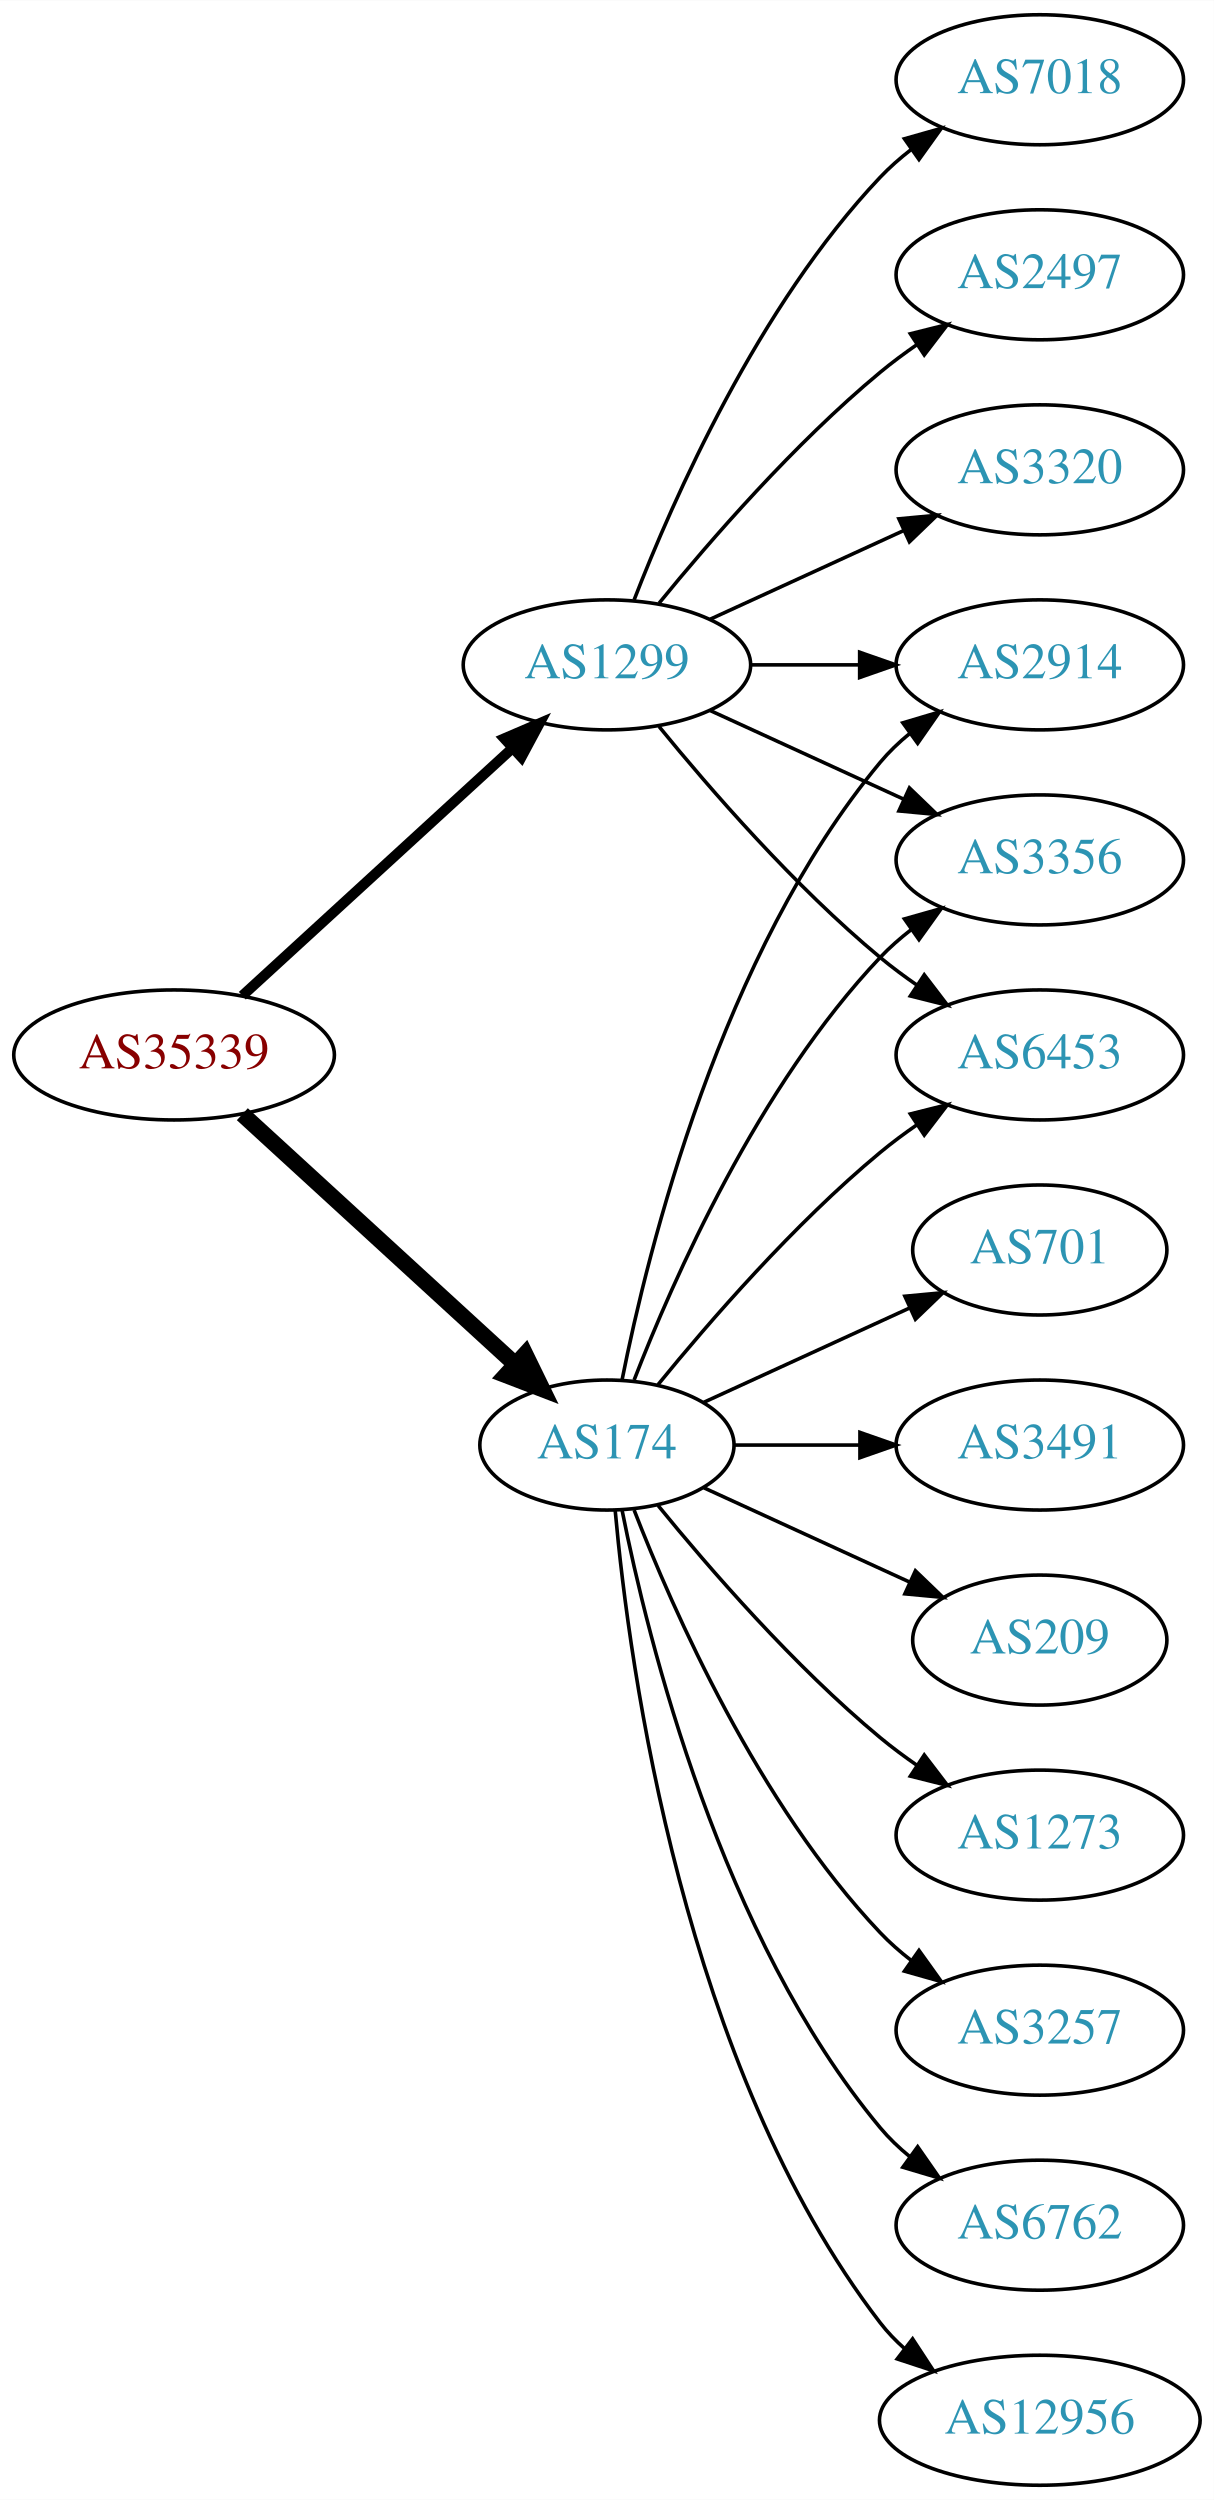
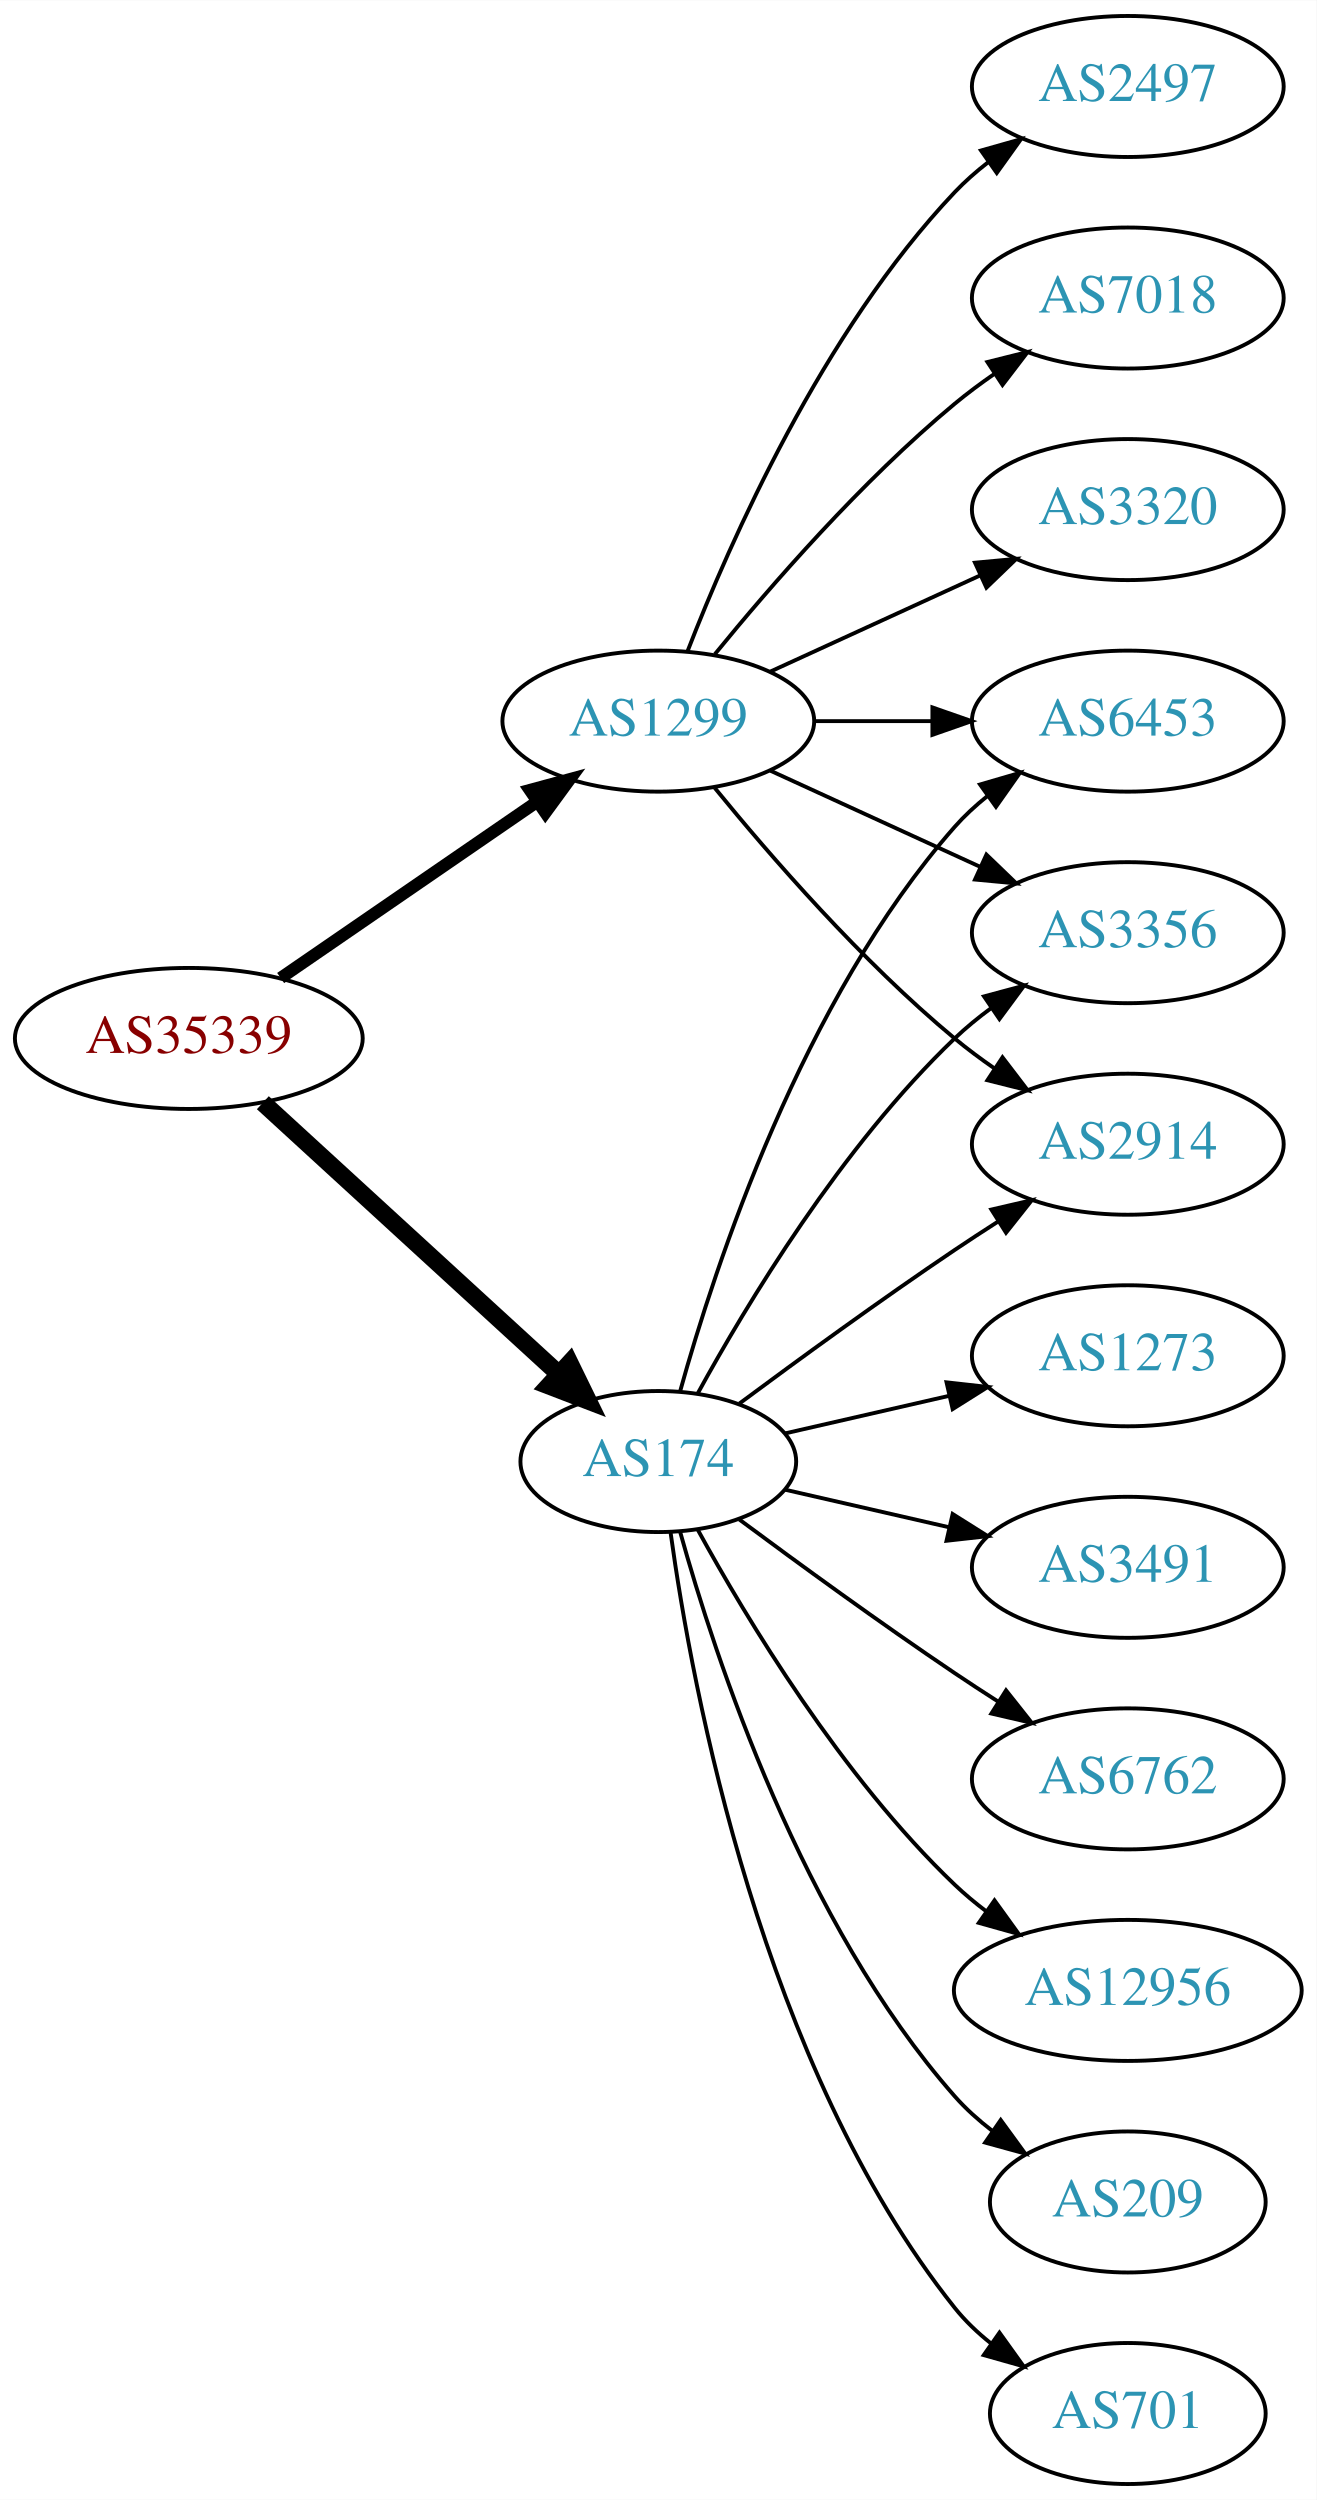
- <svg xmlns="http://www.w3.org/2000/svg" xmlns:xlink="http://www.w3.org/1999/xlink" width="336pt" height="692pt" viewBox="0.00 0.00 336.08 692.00">
-   <g id="graph0" class="graph" transform="scale(1 1) rotate(0) translate(4 688)">
-     <polygon fill="white" stroke="none" points="-4,4 -4,-688 332.077,-688 332.077,4 -4,4" />
+ <svg xmlns="http://www.w3.org/2000/svg" xmlns:xlink="http://www.w3.org/1999/xlink" width="336pt" height="638pt" viewBox="0.00 0.00 336.08 638.00">
+   <g id="graph0" class="graph" transform="scale(1 1) rotate(0) translate(4 634)">
+     <polygon fill="white" stroke="none" points="-4,4 -4,-634 332.077,-634 332.077,4 -4,4" />
    <g id="node1" class="node">
      <g id="a_node1">
        <a xlink:href="/asn/35339" xlink:title="AS35339 ~ AtNOC Clemens Zauner e.U. [AT]">
-           <ellipse fill="#ffffff" stroke="black" cx="44.196" cy="-396" rx="44.393" ry="18" />
-           <text text-anchor="middle" x="44.196" y="-392.3" font-family="Times,serif" font-size="14.00" fill="#880000">AS35339</text>
+           <ellipse fill="#ffffff" stroke="black" cx="44.196" cy="-369" rx="44.393" ry="18" />
+           <text text-anchor="middle" x="44.196" y="-365.3" font-family="Times,serif" font-size="14.00" fill="#880000">AS35339</text>
        </a>
      </g>
    </g>
    <g id="node2" class="node">
      <g id="a_node2">
        <a xlink:href="/asn/174" xlink:title="AS174 ~ Cogent Communications [US]">
-           <ellipse fill="#ffffff" stroke="black" cx="164.039" cy="-288" rx="35.194" ry="18" />
-           <text text-anchor="middle" x="164.039" y="-284.3" font-family="Times,serif" font-size="14.00" fill="#2c94b3">AS174</text>
+           <ellipse fill="#ffffff" stroke="black" cx="164.039" cy="-261" rx="35.194" ry="18" />
+           <text text-anchor="middle" x="164.039" y="-257.3" font-family="Times,serif" font-size="14.00" fill="#2c94b3">AS174</text>
        </a>
      </g>
    </g>
    <g id="edge1" class="edge">
-       <path fill="none" stroke="black" stroke-width="4.5" d="M63.094,-379.597C83.252,-361.122 116.129,-330.991 138.632,-310.368" />
-       <polygon fill="black" stroke="black" stroke-width="4.5" points="141.409,-313.164 146.121,-303.504 136.089,-307.358 141.409,-313.164" />
+       <path fill="none" stroke="black" stroke-width="4.5" d="M63.094,-352.597C83.252,-334.122 116.129,-303.991 138.632,-283.368" />
+       <polygon fill="black" stroke="black" stroke-width="4.5" points="141.409,-286.164 146.121,-276.504 136.089,-280.358 141.409,-286.164" />
    </g>
    <g id="node3" class="node">
      <g id="a_node3">
        <a xlink:href="/asn/1299" xlink:title="AS1299 ~ Telia Carrier [EU]">
-           <ellipse fill="#ffffff" stroke="black" cx="164.039" cy="-504" rx="39.794" ry="18" />
-           <text text-anchor="middle" x="164.039" y="-500.3" font-family="Times,serif" font-size="14.00" fill="#2c94b3">AS1299</text>
+           <ellipse fill="#ffffff" stroke="black" cx="164.039" cy="-450" rx="39.794" ry="18" />
+           <text text-anchor="middle" x="164.039" y="-446.3" font-family="Times,serif" font-size="14.00" fill="#2c94b3">AS1299</text>
        </a>
      </g>
    </g>
    <g id="edge2" class="edge">
-       <path fill="none" stroke="black" stroke-width="2.864" d="M63.094,-412.403C83.022,-430.667 115.38,-460.322 137.857,-480.921" />
-       <polygon fill="black" stroke="black" stroke-width="2.864" points="135.622,-483.62 145.359,-487.797 140.351,-478.46 135.622,-483.62" />
+       <path fill="none" stroke="black" stroke-width="3.15" d="M67.639,-384.426C86.22,-397.198 112.781,-415.455 133.161,-429.463" />
+       <polygon fill="black" stroke="black" stroke-width="3.15" points="131.251,-432.398 141.475,-435.178 135.216,-426.629 131.251,-432.398" />
    </g>
    <g id="node4" class="node">
      <g id="a_node4">
-         <a xlink:href="/asn/3257" xlink:title="AS3257 ~ GTT [DE]">
-           <ellipse fill="#ffffff" stroke="black" cx="283.881" cy="-126" rx="39.794" ry="18" />
-           <text text-anchor="middle" x="283.881" y="-122.3" font-family="Times,serif" font-size="14.00" fill="#2c94b3">AS3257</text>
+         <a xlink:href="/asn/1273" xlink:title="AS1273 ~ Vodafone Group PLC [EU]">
+           <ellipse fill="#ffffff" stroke="black" cx="283.881" cy="-288" rx="39.794" ry="18" />
+           <text text-anchor="middle" x="283.881" y="-284.3" font-family="Times,serif" font-size="14.00" fill="#2c94b3">AS1273</text>
        </a>
      </g>
    </g>
    <g id="edge3" class="edge">
-       <path fill="none" stroke="black" d="M171.562,-270.006C182.312,-242.272 205.969,-188.571 239.685,-153 242.271,-150.272 245.188,-147.706 248.257,-145.323" />
-       <polygon fill="black" stroke="black" points="250.435,-148.07 256.605,-139.457 246.411,-142.342 250.435,-148.07" />
+       <path fill="none" stroke="black" d="M196.309,-268.165C209.148,-271.106 224.253,-274.567 238.22,-277.767" />
+       <polygon fill="black" stroke="black" points="237.612,-281.219 248.141,-280.04 239.175,-274.395 237.612,-281.219" />
    </g>
    <g id="node5" class="node">
      <g id="a_node5">
-         <a xlink:href="/asn/2914" xlink:title="AS2914 ~ NTT America, Inc. [US]">
-           <ellipse fill="#ffffff" stroke="black" cx="283.881" cy="-504" rx="39.794" ry="18" />
-           <text text-anchor="middle" x="283.881" y="-500.3" font-family="Times,serif" font-size="14.00" fill="#2c94b3">AS2914</text>
+         <a xlink:href="/asn/6453" xlink:title="AS6453 ~ TATA COMMUNICATIONS (AMERICA) INC [US]">
+           <ellipse fill="#ffffff" stroke="black" cx="283.881" cy="-450" rx="39.794" ry="18" />
+           <text text-anchor="middle" x="283.881" y="-446.3" font-family="Times,serif" font-size="14.00" fill="#2c94b3">AS6453</text>
        </a>
      </g>
    </g>
    <g id="edge4" class="edge">
-       <path fill="none" stroke="black" d="M168.237,-306.073C175.401,-342.141 195.675,-424.125 239.685,-477 242.09,-479.889 244.886,-482.563 247.879,-485.013" />
-       <polygon fill="black" stroke="black" points="245.967,-487.95 256.122,-490.973 250.069,-482.277 245.967,-487.95" />
+       <path fill="none" stroke="black" d="M169.612,-278.946C178.517,-310.995 200.801,-378.842 239.685,-423 242.169,-425.821 245.019,-428.449 248.044,-430.871" />
+       <polygon fill="black" stroke="black" points="246.162,-433.828 256.334,-436.791 250.23,-428.131 246.162,-433.828" />
    </g>
    <g id="node6" class="node">
      <g id="a_node6">
        <a xlink:href="/asn/3356" xlink:title="AS3356 ~ Level 3 Parent, LLC [US]">
-           <ellipse fill="#ffffff" stroke="black" cx="283.881" cy="-450" rx="39.794" ry="18" />
-           <text text-anchor="middle" x="283.881" y="-446.3" font-family="Times,serif" font-size="14.00" fill="#2c94b3">AS3356</text>
+           <ellipse fill="#ffffff" stroke="black" cx="283.881" cy="-396" rx="39.794" ry="18" />
+           <text text-anchor="middle" x="283.881" y="-392.3" font-family="Times,serif" font-size="14.00" fill="#2c94b3">AS3356</text>
        </a>
      </g>
    </g>
    <g id="edge5" class="edge">
-       <path fill="none" stroke="black" d="M171.562,-305.994C182.312,-333.728 205.969,-387.429 239.685,-423 242.271,-425.728 245.188,-428.294 248.257,-430.677" />
-       <polygon fill="black" stroke="black" points="246.411,-433.658 256.605,-436.543 250.435,-427.93 246.411,-433.658" />
+       <path fill="none" stroke="black" d="M174.065,-278.321C186.548,-301.1 210.837,-341.453 239.685,-369 242.553,-371.739 245.742,-374.347 249.051,-376.785" />
+       <polygon fill="black" stroke="black" points="247.175,-379.742 257.411,-382.477 251.114,-373.956 247.175,-379.742" />
    </g>
    <g id="node7" class="node">
      <g id="a_node7">
-         <a xlink:href="/asn/6762" xlink:title="AS6762 ~ TELECOM ITALIA SPARKLE S.p.A. [IT]">
-           <ellipse fill="#ffffff" stroke="black" cx="283.881" cy="-72" rx="39.794" ry="18" />
-           <text text-anchor="middle" x="283.881" y="-68.3" font-family="Times,serif" font-size="14.00" fill="#2c94b3">AS6762</text>
+         <a xlink:href="/asn/2914" xlink:title="AS2914 ~ NTT America, Inc. [US]">
+           <ellipse fill="#ffffff" stroke="black" cx="283.881" cy="-342" rx="39.794" ry="18" />
+           <text text-anchor="middle" x="283.881" y="-338.3" font-family="Times,serif" font-size="14.00" fill="#2c94b3">AS2914</text>
        </a>
      </g>
    </g>
    <g id="edge6" class="edge">
-       <path fill="none" stroke="black" d="M168.237,-269.927C175.401,-233.859 195.675,-151.875 239.685,-99 242.09,-96.111 244.886,-93.437 247.879,-90.987" />
-       <polygon fill="black" stroke="black" points="250.069,-93.722 256.122,-85.027 245.967,-88.05 250.069,-93.722" />
+       <path fill="none" stroke="black" d="M184.74,-275.81C199.642,-286.875 220.71,-302.228 239.685,-315 243.234,-317.389 246.984,-319.839 250.733,-322.242" />
+       <polygon fill="black" stroke="black" points="249.059,-325.325 259.381,-327.712 252.801,-319.409 249.059,-325.325" />
    </g>
    <g id="node8" class="node">
      <g id="a_node8">
-         <a xlink:href="/asn/12956" xlink:title="AS12956 ~ TELXIUS [ES]">
-           <ellipse fill="#ffffff" stroke="black" cx="283.881" cy="-18" rx="44.393" ry="18" />
-           <text text-anchor="middle" x="283.881" y="-14.3" font-family="Times,serif" font-size="14.00" fill="#2c94b3">AS12956</text>
+         <a xlink:href="/asn/3491" xlink:title="AS3491 ~ PCCW Global, Inc. [US]">
+           <ellipse fill="#ffffff" stroke="black" cx="283.881" cy="-234" rx="39.794" ry="18" />
+           <text text-anchor="middle" x="283.881" y="-230.3" font-family="Times,serif" font-size="14.00" fill="#2c94b3">AS3491</text>
        </a>
      </g>
    </g>
    <g id="edge7" class="edge">
-       <path fill="none" stroke="black" d="M166.323,-269.883C170.221,-226.668 185.238,-115.869 239.685,-45 241.679,-42.405 243.998,-39.996 246.508,-37.774" />
-       <polygon fill="black" stroke="black" points="248.666,-40.53 254.472,-31.667 244.407,-34.975 248.666,-40.53" />
+       <path fill="none" stroke="black" d="M196.309,-253.835C209.148,-250.894 224.253,-247.433 238.22,-244.233" />
+       <polygon fill="black" stroke="black" points="239.175,-247.605 248.141,-241.96 237.612,-240.781 239.175,-247.605" />
    </g>
    <g id="node9" class="node">
      <g id="a_node9">
-         <a xlink:href="/asn/6453" xlink:title="AS6453 ~ TATA COMMUNICATIONS (AMERICA) INC [US]">
-           <ellipse fill="#ffffff" stroke="black" cx="283.881" cy="-396" rx="39.794" ry="18" />
-           <text text-anchor="middle" x="283.881" y="-392.3" font-family="Times,serif" font-size="14.00" fill="#2c94b3">AS6453</text>
+         <a xlink:href="/asn/6762" xlink:title="AS6762 ~ TELECOM ITALIA SPARKLE S.p.A. [IT]">
+           <ellipse fill="#ffffff" stroke="black" cx="283.881" cy="-180" rx="39.794" ry="18" />
+           <text text-anchor="middle" x="283.881" y="-176.3" font-family="Times,serif" font-size="14.00" fill="#2c94b3">AS6762</text>
        </a>
      </g>
    </g>
    <g id="edge8" class="edge">
-       <path fill="none" stroke="black" d="M178.196,-304.743C192.281,-322.039 215.84,-349.223 239.685,-369 242.901,-371.668 246.402,-374.27 249.972,-376.741" />
-       <polygon fill="black" stroke="black" points="248.05,-379.666 258.329,-382.236 251.896,-373.817 248.05,-379.666" />
+       <path fill="none" stroke="black" d="M184.74,-246.19C199.642,-235.125 220.71,-219.772 239.685,-207 243.234,-204.611 246.984,-202.161 250.733,-199.758" />
+       <polygon fill="black" stroke="black" points="252.801,-202.591 259.381,-194.288 249.059,-196.675 252.801,-202.591" />
    </g>
    <g id="node10" class="node">
      <g id="a_node10">
-         <a xlink:href="/asn/701" xlink:title="AS701 ~ UUNET [US]">
-           <ellipse fill="#ffffff" stroke="black" cx="283.881" cy="-342" rx="35.194" ry="18" />
-           <text text-anchor="middle" x="283.881" y="-338.3" font-family="Times,serif" font-size="14.00" fill="#2c94b3">AS701</text>
+         <a xlink:href="/asn/12956" xlink:title="AS12956 ~ TELXIUS [ES]">
+           <ellipse fill="#ffffff" stroke="black" cx="283.881" cy="-126" rx="44.393" ry="18" />
+           <text text-anchor="middle" x="283.881" y="-122.3" font-family="Times,serif" font-size="14.00" fill="#2c94b3">AS12956</text>
        </a>
      </g>
    </g>
    <g id="edge9" class="edge">
-       <path fill="none" stroke="black" d="M190.9,-299.851C207.631,-307.518 229.621,-317.594 247.905,-325.972" />
-       <polygon fill="black" stroke="black" points="246.531,-329.193 257.08,-330.177 249.448,-322.829 246.531,-329.193" />
+       <path fill="none" stroke="black" d="M174.065,-243.679C186.548,-220.9 210.837,-180.547 239.685,-153 242.192,-150.607 244.943,-148.313 247.805,-146.145" />
+       <polygon fill="black" stroke="black" points="249.857,-148.982 256.056,-140.39 245.852,-143.241 249.857,-148.982" />
    </g>
    <g id="node11" class="node">
      <g id="a_node11">
-         <a xlink:href="/asn/3491" xlink:title="AS3491 ~ PCCW Global, Inc. [US]">
-           <ellipse fill="#ffffff" stroke="black" cx="283.881" cy="-288" rx="39.794" ry="18" />
-           <text text-anchor="middle" x="283.881" y="-284.3" font-family="Times,serif" font-size="14.00" fill="#2c94b3">AS3491</text>
+         <a xlink:href="/asn/209" xlink:title="AS209 ~ CenturyLink Communications, LLC [US]">
+           <ellipse fill="#ffffff" stroke="black" cx="283.881" cy="-72" rx="35.194" ry="18" />
+           <text text-anchor="middle" x="283.881" y="-68.3" font-family="Times,serif" font-size="14.00" fill="#2c94b3">AS209</text>
        </a>
      </g>
    </g>
    <g id="edge10" class="edge">
-       <path fill="none" stroke="black" d="M199.44,-288C210.264,-288 222.432,-288 234.059,-288" />
-       <polygon fill="black" stroke="black" points="234.09,-291.5 244.09,-288 234.09,-284.5 234.09,-291.5" />
+       <path fill="none" stroke="black" d="M169.612,-243.054C178.517,-211.005 200.801,-143.158 239.685,-99 242.512,-95.789 245.814,-92.828 249.309,-90.136" />
+       <polygon fill="black" stroke="black" points="251.443,-92.916 257.684,-84.355 247.466,-87.155 251.443,-92.916" />
    </g>
    <g id="node12" class="node">
      <g id="a_node12">
-         <a xlink:href="/asn/209" xlink:title="AS209 ~ CenturyLink Communications, LLC [US]">
-           <ellipse fill="#ffffff" stroke="black" cx="283.881" cy="-234" rx="35.194" ry="18" />
-           <text text-anchor="middle" x="283.881" y="-230.3" font-family="Times,serif" font-size="14.00" fill="#2c94b3">AS209</text>
+         <a xlink:href="/asn/701" xlink:title="AS701 ~ UUNET [US]">
+           <ellipse fill="#ffffff" stroke="black" cx="283.881" cy="-18" rx="35.194" ry="18" />
+           <text text-anchor="middle" x="283.881" y="-14.3" font-family="Times,serif" font-size="14.00" fill="#2c94b3">AS701</text>
        </a>
      </g>
    </g>
    <g id="edge11" class="edge">
-       <path fill="none" stroke="black" d="M190.9,-276.149C207.631,-268.482 229.621,-258.406 247.905,-250.028" />
-       <polygon fill="black" stroke="black" points="249.448,-253.171 257.08,-245.823 246.531,-246.807 249.448,-253.171" />
+       <path fill="none" stroke="black" d="M167.178,-242.83C172.678,-203.026 190.504,-106.767 239.685,-45 242.35,-41.653 245.55,-38.607 248.988,-35.868" />
+       <polygon fill="black" stroke="black" points="251.126,-38.643 257.302,-30.035 247.106,-32.913 251.126,-38.643" />
+     </g>
+     <g id="edge15" class="edge">
+       <path fill="none" stroke="black" d="M203.951,-450C213.505,-450 223.854,-450 233.817,-450" />
+       <polygon fill="black" stroke="black" points="234.009,-453.5 244.009,-450 234.009,-446.5 234.009,-453.5" />
+     </g>
+     <g id="edge16" class="edge">
+       <path fill="none" stroke="black" d="M192.667,-437.339C208.624,-430.027 228.895,-420.739 246.178,-412.819" />
+       <polygon fill="black" stroke="black" points="247.793,-415.929 255.425,-408.581 244.876,-409.565 247.793,-415.929" />
+     </g>
+     <g id="edge17" class="edge">
+       <path fill="none" stroke="black" d="M178.458,-432.935C192.572,-415.625 215.987,-388.655 239.685,-369 242.901,-366.332 246.402,-363.73 249.972,-361.259" />
+       <polygon fill="black" stroke="black" points="251.896,-364.183 258.329,-355.764 248.05,-358.334 251.896,-364.183" />
    </g>
    <g id="node13" class="node">
      <g id="a_node13">
-         <a xlink:href="/asn/1273" xlink:title="AS1273 ~ Vodafone Group PLC [EU]">
-           <ellipse fill="#ffffff" stroke="black" cx="283.881" cy="-180" rx="39.794" ry="18" />
-           <text text-anchor="middle" x="283.881" y="-176.3" font-family="Times,serif" font-size="14.00" fill="#2c94b3">AS1273</text>
-         </a>
-       </g>
-     </g>
-     <g id="edge12" class="edge">
-       <path fill="none" stroke="black" d="M178.196,-271.257C192.281,-253.961 215.84,-226.777 239.685,-207 242.901,-204.332 246.402,-201.73 249.972,-199.259" />
-       <polygon fill="black" stroke="black" points="251.896,-202.183 258.329,-193.764 248.05,-196.334 251.896,-202.183" />
-     </g>
-     <g id="edge15" class="edge">
-       <path fill="none" stroke="black" d="M203.951,-504C213.505,-504 223.854,-504 233.817,-504" />
-       <polygon fill="black" stroke="black" points="234.009,-507.5 244.009,-504 234.009,-500.5 234.009,-507.5" />
-     </g>
-     <g id="edge14" class="edge">
-       <path fill="none" stroke="black" d="M192.667,-491.339C208.624,-484.027 228.895,-474.739 246.178,-466.819" />
-       <polygon fill="black" stroke="black" points="247.793,-469.929 255.425,-462.581 244.876,-463.565 247.793,-469.929" />
-     </g>
-     <g id="edge13" class="edge">
-       <path fill="none" stroke="black" d="M178.458,-486.935C192.572,-469.625 215.987,-442.655 239.685,-423 242.901,-420.332 246.402,-417.73 249.972,-415.259" />
-       <polygon fill="black" stroke="black" points="251.896,-418.183 258.329,-409.764 248.05,-412.334 251.896,-418.183" />
-     </g>
-     <g id="node14" class="node">
-       <g id="a_node14">
-         <a xlink:href="/asn/7018" xlink:title="AS7018 ~ AT&amp;T Services, Inc. [US]">
-           <ellipse fill="#ffffff" stroke="black" cx="283.881" cy="-666" rx="39.794" ry="18" />
-           <text text-anchor="middle" x="283.881" y="-662.3" font-family="Times,serif" font-size="14.00" fill="#2c94b3">AS7018</text>
-         </a>
-       </g>
-     </g>
-     <g id="edge16" class="edge">
-       <path fill="none" stroke="black" d="M171.562,-521.994C182.312,-549.728 205.969,-603.429 239.685,-639 242.271,-641.728 245.188,-644.294 248.257,-646.677" />
-       <polygon fill="black" stroke="black" points="246.411,-649.658 256.605,-652.543 250.435,-643.93 246.411,-649.658" />
-     </g>
-     <g id="node15" class="node">
-       <g id="a_node15">
        <a xlink:href="/asn/2497" xlink:title="AS2497 ~ Internet Initiative Japan Inc. [JP]">
          <ellipse fill="#ffffff" stroke="black" cx="283.881" cy="-612" rx="39.794" ry="18" />
          <text text-anchor="middle" x="283.881" y="-608.3" font-family="Times,serif" font-size="14.00" fill="#2c94b3">AS2497</text>
        </a>
      </g>
    </g>
-     <g id="edge17" class="edge">
-       <path fill="none" stroke="black" d="M178.458,-521.065C192.572,-538.375 215.987,-565.345 239.685,-585 242.901,-587.668 246.402,-590.27 249.972,-592.741" />
-       <polygon fill="black" stroke="black" points="248.05,-595.666 258.329,-598.236 251.896,-589.817 248.05,-595.666" />
+     <g id="edge12" class="edge">
+       <path fill="none" stroke="black" d="M171.562,-467.994C182.312,-495.728 205.969,-549.429 239.685,-585 242.271,-587.728 245.188,-590.294 248.257,-592.677" />
+       <polygon fill="black" stroke="black" points="246.411,-595.658 256.605,-598.543 250.435,-589.93 246.411,-595.658" />
    </g>
-     <g id="node16" class="node">
-       <g id="a_node16">
-         <a xlink:href="/asn/3320" xlink:title="AS3320 ~ DTAG [DE]">
+     <g id="node14" class="node">
+       <g id="a_node14">
+         <a xlink:href="/asn/7018" xlink:title="AS7018 ~ AT&amp;T Services, Inc. [US]">
          <ellipse fill="#ffffff" stroke="black" cx="283.881" cy="-558" rx="39.794" ry="18" />
-           <text text-anchor="middle" x="283.881" y="-554.3" font-family="Times,serif" font-size="14.00" fill="#2c94b3">AS3320</text>
+           <text text-anchor="middle" x="283.881" y="-554.3" font-family="Times,serif" font-size="14.00" fill="#2c94b3">AS7018</text>
        </a>
      </g>
    </g>
-     <g id="edge18" class="edge">
-       <path fill="none" stroke="black" d="M192.667,-516.661C208.624,-523.973 228.895,-533.261 246.178,-541.181" />
-       <polygon fill="black" stroke="black" points="244.876,-544.435 255.425,-545.419 247.793,-538.071 244.876,-544.435" />
+     <g id="edge13" class="edge">
+       <path fill="none" stroke="black" d="M178.458,-467.065C192.572,-484.375 215.987,-511.345 239.685,-531 242.901,-533.668 246.402,-536.27 249.972,-538.741" />
+       <polygon fill="black" stroke="black" points="248.05,-541.666 258.329,-544.236 251.896,-535.817 248.05,-541.666" />
+     </g>
+     <g id="node15" class="node">
+       <g id="a_node15">
+         <a xlink:href="/asn/3320" xlink:title="AS3320 ~ DTAG [DE]">
+           <ellipse fill="#ffffff" stroke="black" cx="283.881" cy="-504" rx="39.794" ry="18" />
+           <text text-anchor="middle" x="283.881" y="-500.3" font-family="Times,serif" font-size="14.00" fill="#2c94b3">AS3320</text>
+         </a>
+       </g>
+     </g>
+     <g id="edge14" class="edge">
+       <path fill="none" stroke="black" d="M192.667,-462.661C208.624,-469.973 228.895,-479.261 246.178,-487.181" />
+       <polygon fill="black" stroke="black" points="244.876,-490.435 255.425,-491.419 247.793,-484.071 244.876,-490.435" />
    </g>
  </g>
</svg>
